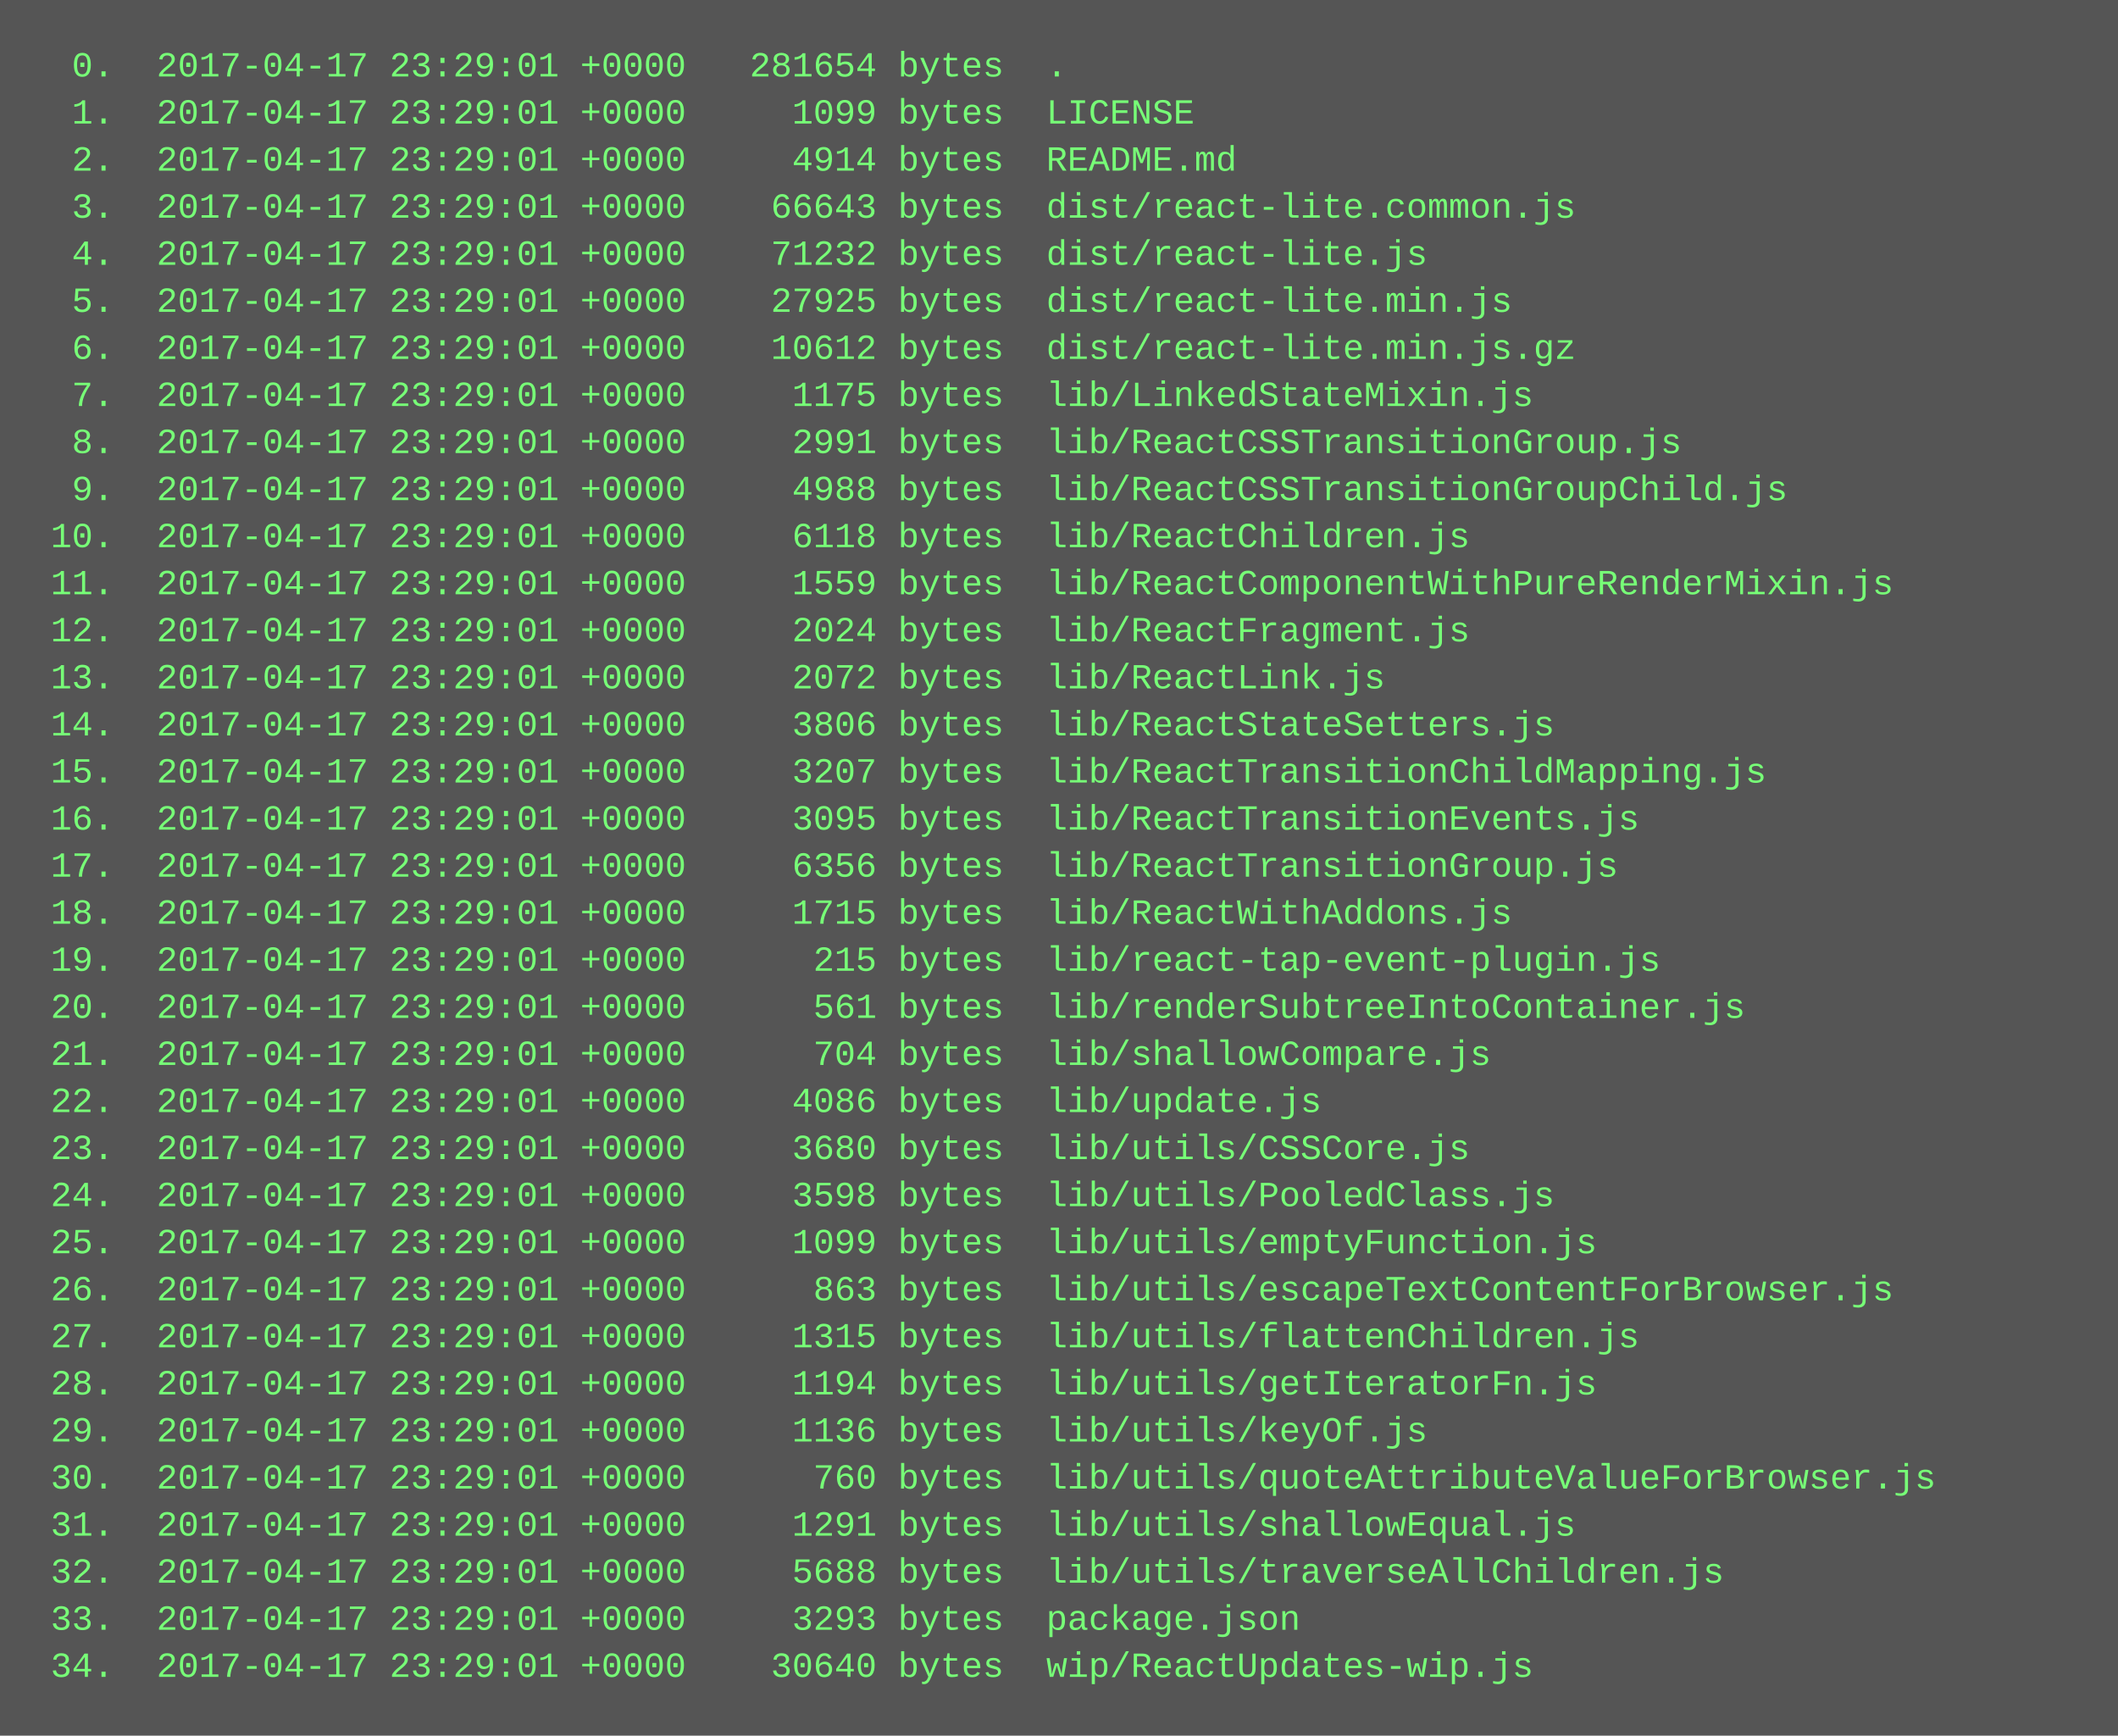
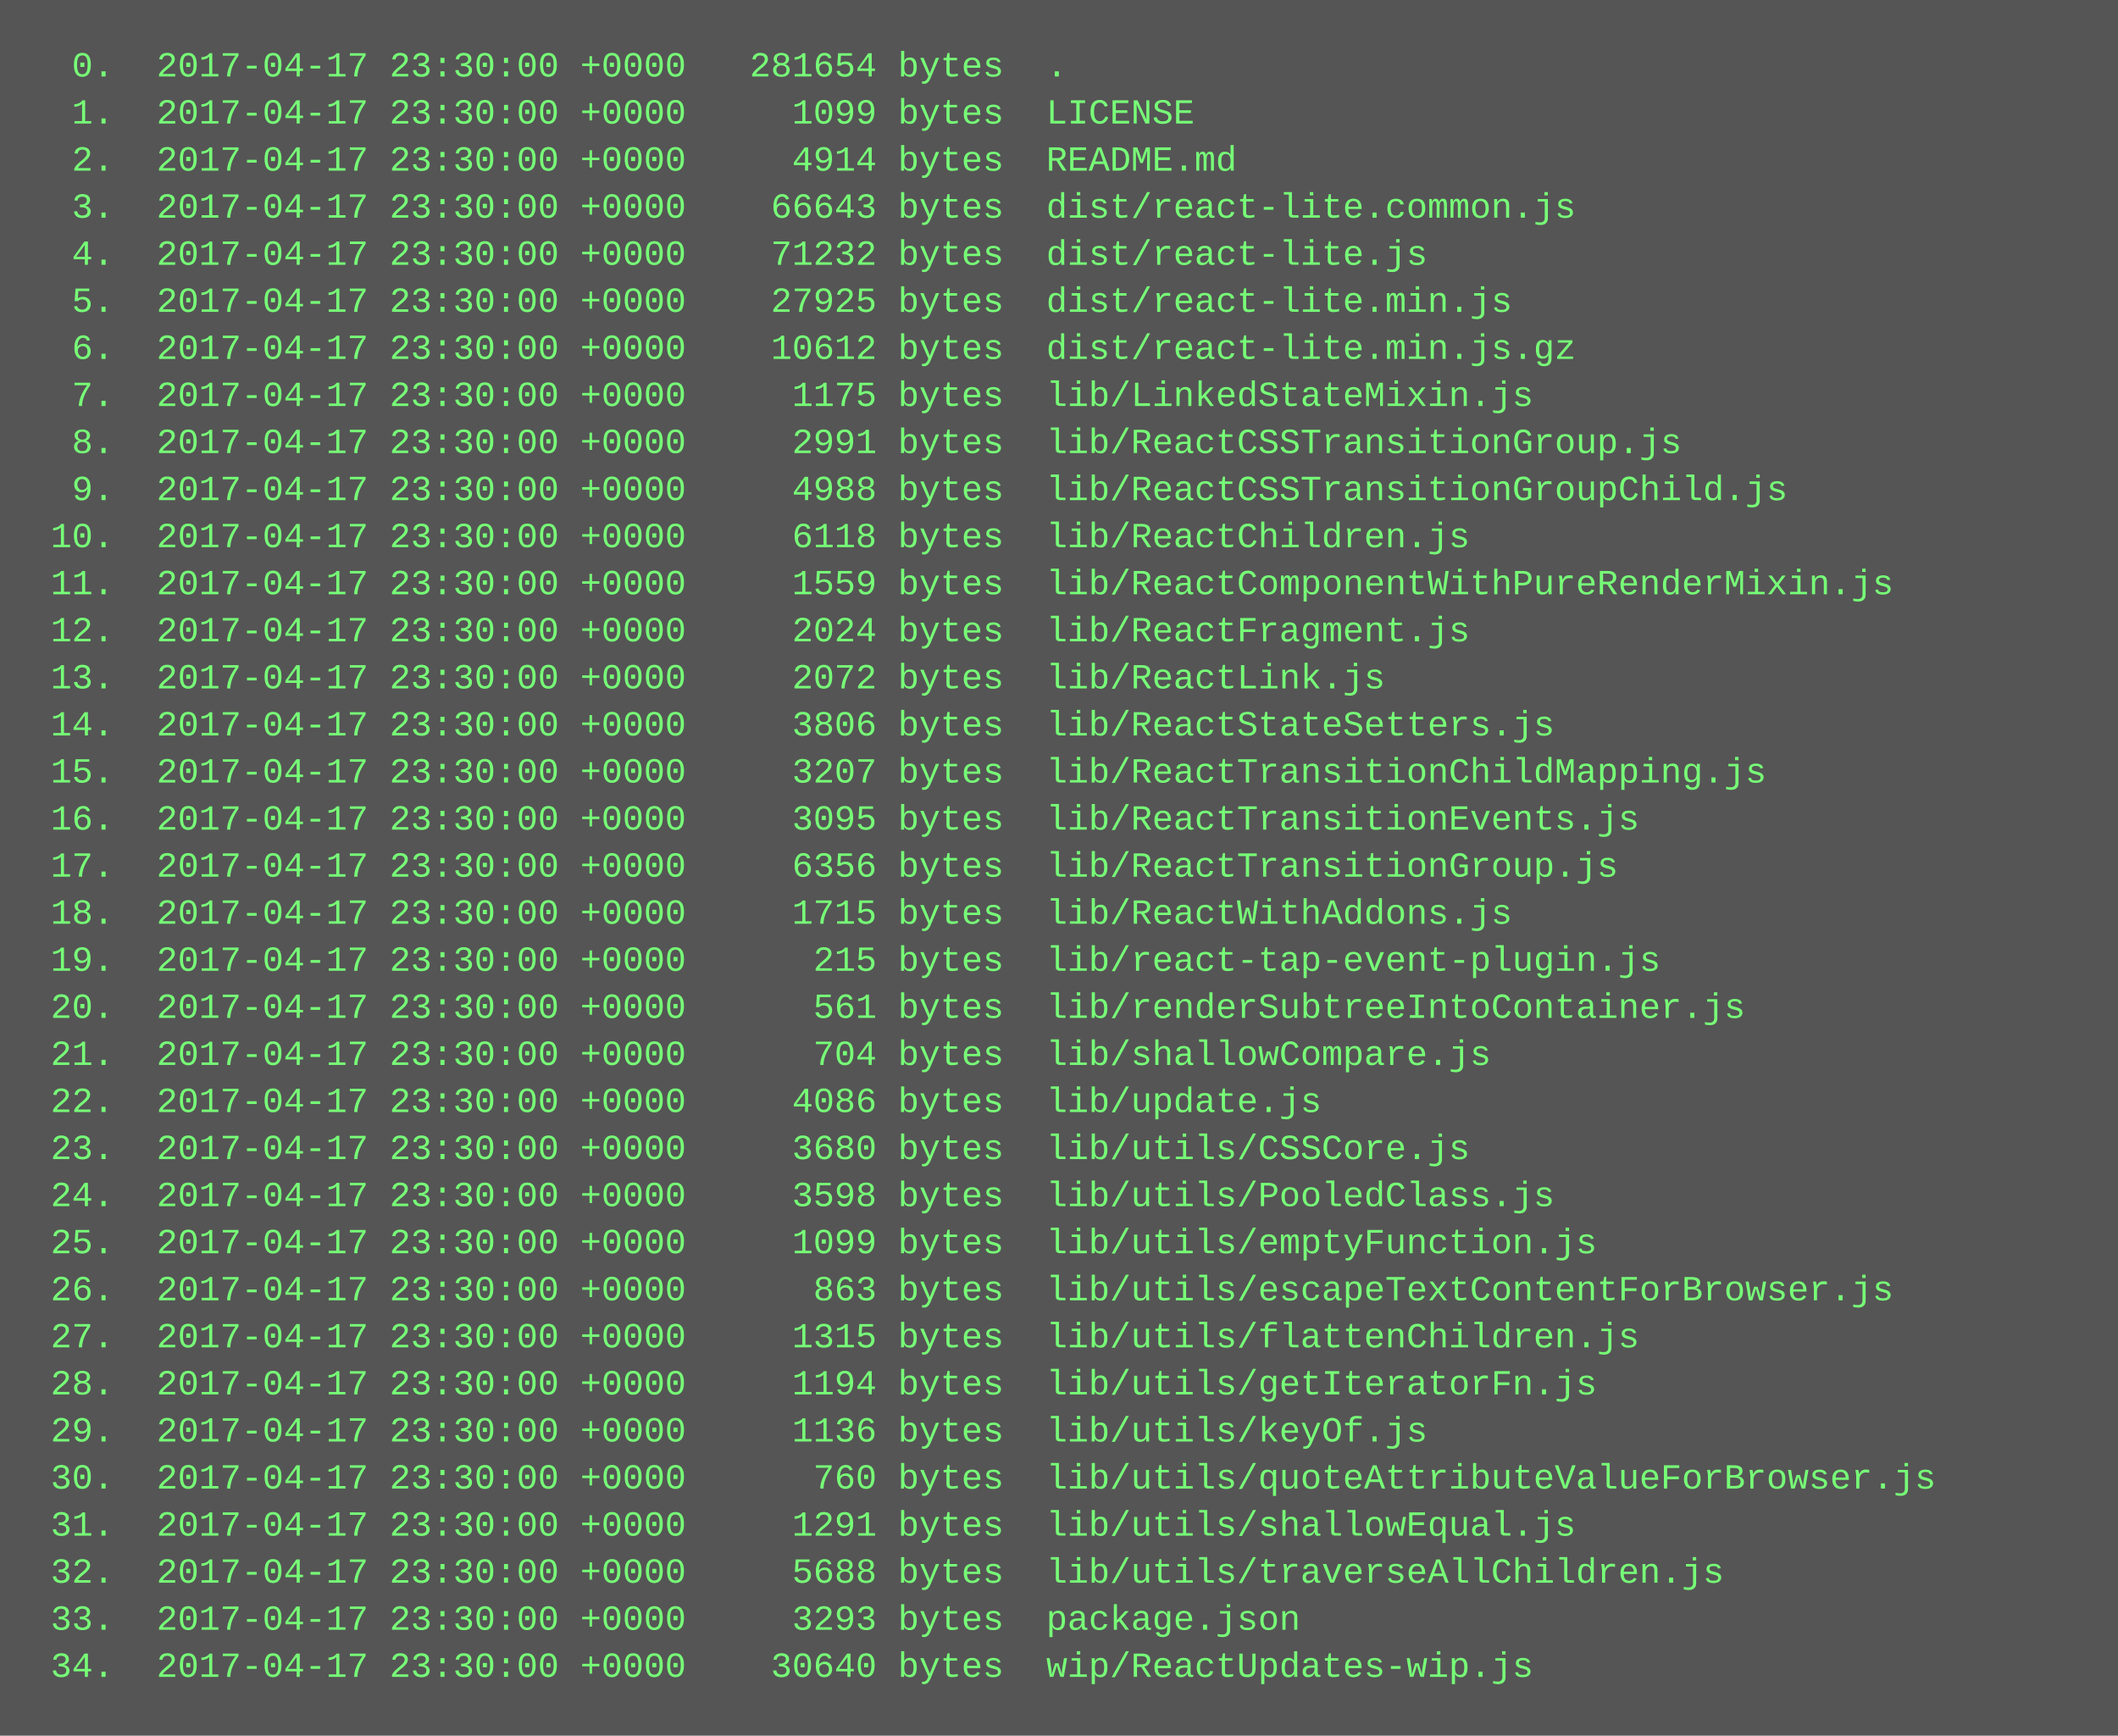
<svg xmlns="http://www.w3.org/2000/svg" height="590" width="720">
  <rect height="590" fill="#555" width="720" />
  <text fill="#7f7" font-family="Courier New" font-size="12" xml:space="preserve">
-     <tspan x="10" y="26">  0.  2017-04-17 23:29:01 +0000   281654 bytes  .</tspan>
-     <tspan x="10" y="42">  1.  2017-04-17 23:29:01 +0000     1099 bytes  LICENSE</tspan>
-     <tspan x="10" y="58">  2.  2017-04-17 23:29:01 +0000     4914 bytes  README.md</tspan>
-     <tspan x="10" y="74">  3.  2017-04-17 23:29:01 +0000    66643 bytes  dist/react-lite.common.js</tspan>
-     <tspan x="10" y="90">  4.  2017-04-17 23:29:01 +0000    71232 bytes  dist/react-lite.js</tspan>
-     <tspan x="10" y="106">  5.  2017-04-17 23:29:01 +0000    27925 bytes  dist/react-lite.min.js</tspan>
-     <tspan x="10" y="122">  6.  2017-04-17 23:29:01 +0000    10612 bytes  dist/react-lite.min.js.gz</tspan>
-     <tspan x="10" y="138">  7.  2017-04-17 23:29:01 +0000     1175 bytes  lib/LinkedStateMixin.js</tspan>
-     <tspan x="10" y="154">  8.  2017-04-17 23:29:01 +0000     2991 bytes  lib/ReactCSSTransitionGroup.js</tspan>
-     <tspan x="10" y="170">  9.  2017-04-17 23:29:01 +0000     4988 bytes  lib/ReactCSSTransitionGroupChild.js</tspan>
-     <tspan x="10" y="186"> 10.  2017-04-17 23:29:01 +0000     6118 bytes  lib/ReactChildren.js</tspan>
-     <tspan x="10" y="202"> 11.  2017-04-17 23:29:01 +0000     1559 bytes  lib/ReactComponentWithPureRenderMixin.js</tspan>
-     <tspan x="10" y="218"> 12.  2017-04-17 23:29:01 +0000     2024 bytes  lib/ReactFragment.js</tspan>
-     <tspan x="10" y="234"> 13.  2017-04-17 23:29:01 +0000     2072 bytes  lib/ReactLink.js</tspan>
-     <tspan x="10" y="250"> 14.  2017-04-17 23:29:01 +0000     3806 bytes  lib/ReactStateSetters.js</tspan>
-     <tspan x="10" y="266"> 15.  2017-04-17 23:29:01 +0000     3207 bytes  lib/ReactTransitionChildMapping.js</tspan>
-     <tspan x="10" y="282"> 16.  2017-04-17 23:29:01 +0000     3095 bytes  lib/ReactTransitionEvents.js</tspan>
-     <tspan x="10" y="298"> 17.  2017-04-17 23:29:01 +0000     6356 bytes  lib/ReactTransitionGroup.js</tspan>
-     <tspan x="10" y="314"> 18.  2017-04-17 23:29:01 +0000     1715 bytes  lib/ReactWithAddons.js</tspan>
-     <tspan x="10" y="330"> 19.  2017-04-17 23:29:01 +0000      215 bytes  lib/react-tap-event-plugin.js</tspan>
-     <tspan x="10" y="346"> 20.  2017-04-17 23:29:01 +0000      561 bytes  lib/renderSubtreeIntoContainer.js</tspan>
-     <tspan x="10" y="362"> 21.  2017-04-17 23:29:01 +0000      704 bytes  lib/shallowCompare.js</tspan>
-     <tspan x="10" y="378"> 22.  2017-04-17 23:29:01 +0000     4086 bytes  lib/update.js</tspan>
-     <tspan x="10" y="394"> 23.  2017-04-17 23:29:01 +0000     3680 bytes  lib/utils/CSSCore.js</tspan>
-     <tspan x="10" y="410"> 24.  2017-04-17 23:29:01 +0000     3598 bytes  lib/utils/PooledClass.js</tspan>
-     <tspan x="10" y="426"> 25.  2017-04-17 23:29:01 +0000     1099 bytes  lib/utils/emptyFunction.js</tspan>
-     <tspan x="10" y="442"> 26.  2017-04-17 23:29:01 +0000      863 bytes  lib/utils/escapeTextContentForBrowser.js</tspan>
-     <tspan x="10" y="458"> 27.  2017-04-17 23:29:01 +0000     1315 bytes  lib/utils/flattenChildren.js</tspan>
-     <tspan x="10" y="474"> 28.  2017-04-17 23:29:01 +0000     1194 bytes  lib/utils/getIteratorFn.js</tspan>
-     <tspan x="10" y="490"> 29.  2017-04-17 23:29:01 +0000     1136 bytes  lib/utils/keyOf.js</tspan>
-     <tspan x="10" y="506"> 30.  2017-04-17 23:29:01 +0000      760 bytes  lib/utils/quoteAttributeValueForBrowser.js</tspan>
-     <tspan x="10" y="522"> 31.  2017-04-17 23:29:01 +0000     1291 bytes  lib/utils/shallowEqual.js</tspan>
-     <tspan x="10" y="538"> 32.  2017-04-17 23:29:01 +0000     5688 bytes  lib/utils/traverseAllChildren.js</tspan>
-     <tspan x="10" y="554"> 33.  2017-04-17 23:29:01 +0000     3293 bytes  package.json</tspan>
-     <tspan x="10" y="570"> 34.  2017-04-17 23:29:01 +0000    30640 bytes  wip/ReactUpdates-wip.js</tspan>
+     <tspan x="10" y="26">  0.  2017-04-17 23:30:00 +0000   281654 bytes  .</tspan>
+     <tspan x="10" y="42">  1.  2017-04-17 23:30:00 +0000     1099 bytes  LICENSE</tspan>
+     <tspan x="10" y="58">  2.  2017-04-17 23:30:00 +0000     4914 bytes  README.md</tspan>
+     <tspan x="10" y="74">  3.  2017-04-17 23:30:00 +0000    66643 bytes  dist/react-lite.common.js</tspan>
+     <tspan x="10" y="90">  4.  2017-04-17 23:30:00 +0000    71232 bytes  dist/react-lite.js</tspan>
+     <tspan x="10" y="106">  5.  2017-04-17 23:30:00 +0000    27925 bytes  dist/react-lite.min.js</tspan>
+     <tspan x="10" y="122">  6.  2017-04-17 23:30:00 +0000    10612 bytes  dist/react-lite.min.js.gz</tspan>
+     <tspan x="10" y="138">  7.  2017-04-17 23:30:00 +0000     1175 bytes  lib/LinkedStateMixin.js</tspan>
+     <tspan x="10" y="154">  8.  2017-04-17 23:30:00 +0000     2991 bytes  lib/ReactCSSTransitionGroup.js</tspan>
+     <tspan x="10" y="170">  9.  2017-04-17 23:30:00 +0000     4988 bytes  lib/ReactCSSTransitionGroupChild.js</tspan>
+     <tspan x="10" y="186"> 10.  2017-04-17 23:30:00 +0000     6118 bytes  lib/ReactChildren.js</tspan>
+     <tspan x="10" y="202"> 11.  2017-04-17 23:30:00 +0000     1559 bytes  lib/ReactComponentWithPureRenderMixin.js</tspan>
+     <tspan x="10" y="218"> 12.  2017-04-17 23:30:00 +0000     2024 bytes  lib/ReactFragment.js</tspan>
+     <tspan x="10" y="234"> 13.  2017-04-17 23:30:00 +0000     2072 bytes  lib/ReactLink.js</tspan>
+     <tspan x="10" y="250"> 14.  2017-04-17 23:30:00 +0000     3806 bytes  lib/ReactStateSetters.js</tspan>
+     <tspan x="10" y="266"> 15.  2017-04-17 23:30:00 +0000     3207 bytes  lib/ReactTransitionChildMapping.js</tspan>
+     <tspan x="10" y="282"> 16.  2017-04-17 23:30:00 +0000     3095 bytes  lib/ReactTransitionEvents.js</tspan>
+     <tspan x="10" y="298"> 17.  2017-04-17 23:30:00 +0000     6356 bytes  lib/ReactTransitionGroup.js</tspan>
+     <tspan x="10" y="314"> 18.  2017-04-17 23:30:00 +0000     1715 bytes  lib/ReactWithAddons.js</tspan>
+     <tspan x="10" y="330"> 19.  2017-04-17 23:30:00 +0000      215 bytes  lib/react-tap-event-plugin.js</tspan>
+     <tspan x="10" y="346"> 20.  2017-04-17 23:30:00 +0000      561 bytes  lib/renderSubtreeIntoContainer.js</tspan>
+     <tspan x="10" y="362"> 21.  2017-04-17 23:30:00 +0000      704 bytes  lib/shallowCompare.js</tspan>
+     <tspan x="10" y="378"> 22.  2017-04-17 23:30:00 +0000     4086 bytes  lib/update.js</tspan>
+     <tspan x="10" y="394"> 23.  2017-04-17 23:30:00 +0000     3680 bytes  lib/utils/CSSCore.js</tspan>
+     <tspan x="10" y="410"> 24.  2017-04-17 23:30:00 +0000     3598 bytes  lib/utils/PooledClass.js</tspan>
+     <tspan x="10" y="426"> 25.  2017-04-17 23:30:00 +0000     1099 bytes  lib/utils/emptyFunction.js</tspan>
+     <tspan x="10" y="442"> 26.  2017-04-17 23:30:00 +0000      863 bytes  lib/utils/escapeTextContentForBrowser.js</tspan>
+     <tspan x="10" y="458"> 27.  2017-04-17 23:30:00 +0000     1315 bytes  lib/utils/flattenChildren.js</tspan>
+     <tspan x="10" y="474"> 28.  2017-04-17 23:30:00 +0000     1194 bytes  lib/utils/getIteratorFn.js</tspan>
+     <tspan x="10" y="490"> 29.  2017-04-17 23:30:00 +0000     1136 bytes  lib/utils/keyOf.js</tspan>
+     <tspan x="10" y="506"> 30.  2017-04-17 23:30:00 +0000      760 bytes  lib/utils/quoteAttributeValueForBrowser.js</tspan>
+     <tspan x="10" y="522"> 31.  2017-04-17 23:30:00 +0000     1291 bytes  lib/utils/shallowEqual.js</tspan>
+     <tspan x="10" y="538"> 32.  2017-04-17 23:30:00 +0000     5688 bytes  lib/utils/traverseAllChildren.js</tspan>
+     <tspan x="10" y="554"> 33.  2017-04-17 23:30:00 +0000     3293 bytes  package.json</tspan>
+     <tspan x="10" y="570"> 34.  2017-04-17 23:30:00 +0000    30640 bytes  wip/ReactUpdates-wip.js</tspan>
  </text>
</svg>
